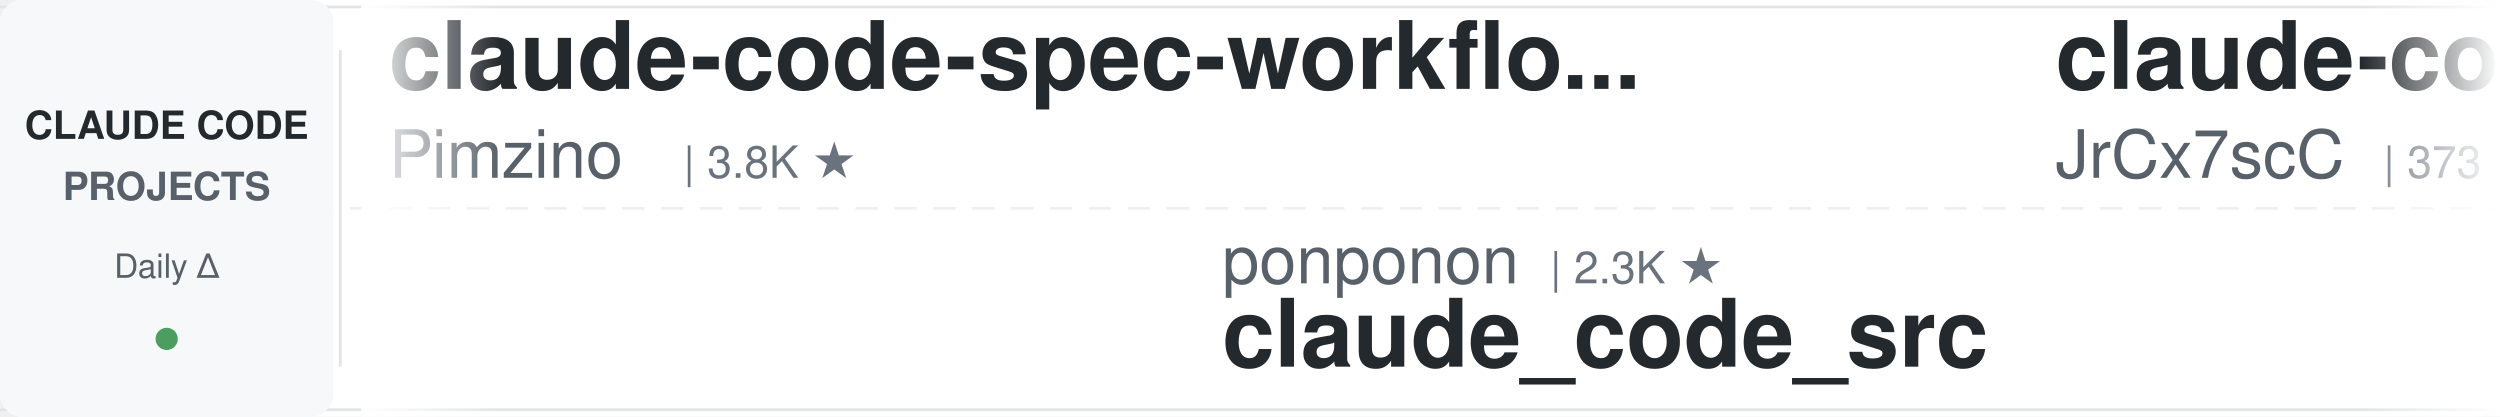
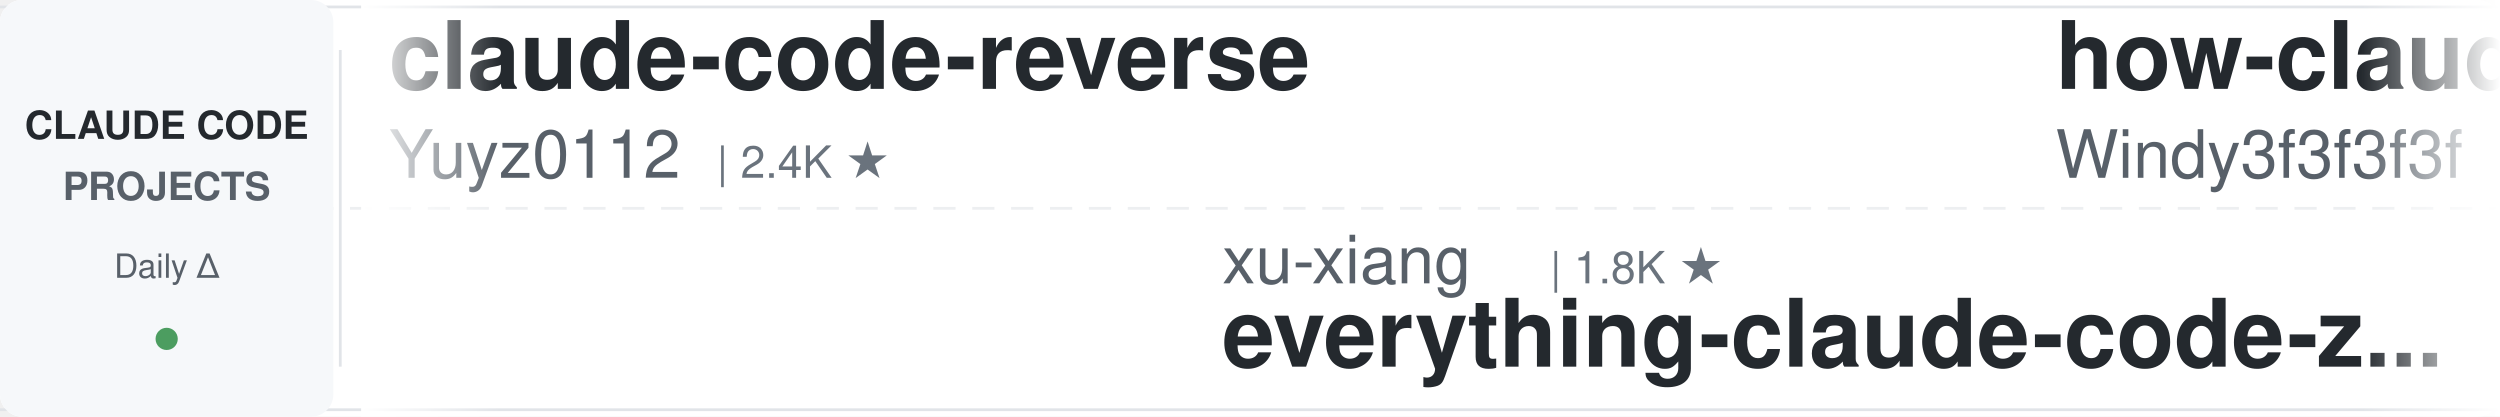
<svg xmlns="http://www.w3.org/2000/svg" width="900" height="150">
  <defs>
    <linearGradient id="leftFade" x1="0%" y1="0%" x2="100%" y2="0%">
      <stop offset="0%" style="stop-color:#ffffff;stop-opacity:1" />
      <stop offset="100%" style="stop-color:#ffffff;stop-opacity:0" />
    </linearGradient>
    <linearGradient id="rightFade" x1="0%" y1="0%" x2="100%" y2="0%">
      <stop offset="0%" style="stop-color:#ffffff;stop-opacity:0" />
      <stop offset="100%" style="stop-color:#ffffff;stop-opacity:1" />
    </linearGradient>
  </defs>
  <rect width="900" height="150" fill="#ffffff" rx="8" />
  <rect x="0" y="2" width="900" height="1" fill="#e1e4e8" />
  <rect x="0" y="147" width="900" height="1" fill="#e1e4e8" />
  <line x1="0" y1="75" x2="900" y2="75" stroke="#e1e4e8" stroke-width="1" stroke-dasharray="8 6" opacity="0.6" />
  <rect x="0" y="0" width="120" height="150" fill="#f6f8fa" rx="8" />
  <text x="60" y="50" font-family="-apple-system, BlinkMacSystemFont, 'Segoe UI', Helvetica, Arial, sans-serif" font-size="14" font-weight="600" fill="#24292e" text-anchor="middle">CLAUDE CODE</text>
  <text x="60" y="72" font-family="-apple-system, BlinkMacSystemFont, 'Segoe UI', Helvetica, Arial, sans-serif" font-size="14" font-weight="600" fill="#586069" text-anchor="middle">PROJECTS</text>
  <text x="60" y="100" font-family="-apple-system, BlinkMacSystemFont, 'Segoe UI', Helvetica, Arial, sans-serif" font-size="12" font-weight="500" fill="#586069" text-anchor="middle">Daily Δ</text>
  <circle cx="60" cy="122" r="4" fill="#22863a" opacity="0.8" />
  <rect x="122" y="18" width="1" height="114" fill="#e1e4e8" />
  <clipPath id="tickerClip">
    <rect x="130" y="0" width="770" height="150" />
  </clipPath>
  <g clip-path="url(#tickerClip)">
    <g id="tickerItems">
      <animateTransform attributeName="transform" attributeType="XML" type="translate" from="0 0" to="-3000 0" dur="54s" repeatCount="indefinite" />
      <g transform="translate(0, 0)">
-         <text x="140" y="32" font-family="-apple-system, BlinkMacSystemFont, 'Segoe UI', Helvetica, Arial, sans-serif" font-size="34" font-weight="600" fill="#24292e">claude-code-spec-workflo...</text>
-         <text x="140" y="64" font-family="-apple-system, BlinkMacSystemFont, 'Segoe UI', Helvetica, Arial, sans-serif" font-size="24" font-weight="400" fill="#586069">Pimzino</text>
-         <text x="246" y="64" font-family="-apple-system, BlinkMacSystemFont, 'Segoe UI', Helvetica, Arial, sans-serif" font-size="16" font-weight="500" fill="#6a737d">| 3.8K ★</text>
+         <text x="140" y="32" font-family="-apple-system, BlinkMacSystemFont, 'Segoe UI', Helvetica, Arial, sans-serif" font-size="34" font-weight="600" fill="#24292e">claude-code-reverse</text>
+         <text x="140" y="64" font-family="-apple-system, BlinkMacSystemFont, 'Segoe UI', Helvetica, Arial, sans-serif" font-size="24" font-weight="400" fill="#586069">Yuyz0112</text>
+         <text x="258" y="64" font-family="-apple-system, BlinkMacSystemFont, 'Segoe UI', Helvetica, Arial, sans-serif" font-size="16" font-weight="500" fill="#6a737d">| 2.4K ★</text>
      </g>
      <g transform="translate(300, 0)">
-         <text x="140" y="102" font-family="-apple-system, BlinkMacSystemFont, 'Segoe UI', Helvetica, Arial, sans-serif" font-size="24" font-weight="400" fill="#586069">ponponon</text>
-         <text x="258" y="102" font-family="-apple-system, BlinkMacSystemFont, 'Segoe UI', Helvetica, Arial, sans-serif" font-size="16" font-weight="500" fill="#6a737d">| 2.3K ★</text>
-         <text x="140" y="132" font-family="-apple-system, BlinkMacSystemFont, 'Segoe UI', Helvetica, Arial, sans-serif" font-size="34" font-weight="600" fill="#24292e">claude_code_src</text>
+         <text x="140" y="102" font-family="-apple-system, BlinkMacSystemFont, 'Segoe UI', Helvetica, Arial, sans-serif" font-size="24" font-weight="400" fill="#586069">xu-xiang</text>
+         <text x="258" y="102" font-family="-apple-system, BlinkMacSystemFont, 'Segoe UI', Helvetica, Arial, sans-serif" font-size="16" font-weight="500" fill="#6a737d">| 1.8K ★</text>
+         <text x="140" y="132" font-family="-apple-system, BlinkMacSystemFont, 'Segoe UI', Helvetica, Arial, sans-serif" font-size="34" font-weight="600" fill="#24292e">everything-claude-code-z...</text>
      </g>
      <g transform="translate(600, 0)">
-         <text x="140" y="32" font-family="-apple-system, BlinkMacSystemFont, 'Segoe UI', Helvetica, Arial, sans-serif" font-size="34" font-weight="600" fill="#24292e">claude-code-source</text>
-         <text x="140" y="64" font-family="-apple-system, BlinkMacSystemFont, 'Segoe UI', Helvetica, Arial, sans-serif" font-size="24" font-weight="400" fill="#586069">JrCx7scC</text>
-         <text x="258" y="64" font-family="-apple-system, BlinkMacSystemFont, 'Segoe UI', Helvetica, Arial, sans-serif" font-size="16" font-weight="500" fill="#6a737d">| 373 ★</text>
+         <text x="140" y="32" font-family="-apple-system, BlinkMacSystemFont, 'Segoe UI', Helvetica, Arial, sans-serif" font-size="34" font-weight="600" fill="#24292e">how-claude-code-works</text>
+         <text x="140" y="64" font-family="-apple-system, BlinkMacSystemFont, 'Segoe UI', Helvetica, Arial, sans-serif" font-size="24" font-weight="400" fill="#586069">Windy3f3f3f3f</text>
+         <text x="318" y="64" font-family="-apple-system, BlinkMacSystemFont, 'Segoe UI', Helvetica, Arial, sans-serif" font-size="16" font-weight="500" fill="#6a737d">| 3.4K ★</text>
      </g>
      <g transform="translate(900, 0)">
-         <text x="140" y="102" font-family="-apple-system, BlinkMacSystemFont, 'Segoe UI', Helvetica, Arial, sans-serif" font-size="24" font-weight="400" fill="#586069">alirezarezvani</text>
-         <text x="330" y="102" font-family="-apple-system, BlinkMacSystemFont, 'Segoe UI', Helvetica, Arial, sans-serif" font-size="16" font-weight="500" fill="#6a737d">| 24.2K ★</text>
-         <text x="140" y="132" font-family="-apple-system, BlinkMacSystemFont, 'Segoe UI', Helvetica, Arial, sans-serif" font-size="34" font-weight="600" fill="#24292e">claude-skills</text>
+         <text x="140" y="102" font-family="-apple-system, BlinkMacSystemFont, 'Segoe UI', Helvetica, Arial, sans-serif" font-size="24" font-weight="400" fill="#586069">daymade</text>
+         <text x="246" y="102" font-family="-apple-system, BlinkMacSystemFont, 'Segoe UI', Helvetica, Arial, sans-serif" font-size="16" font-weight="500" fill="#6a737d">| 1.3K ★</text>
+         <text x="140" y="132" font-family="-apple-system, BlinkMacSystemFont, 'Segoe UI', Helvetica, Arial, sans-serif" font-size="34" font-weight="600" fill="#24292e">claude-code-skills</text>
      </g>
      <g transform="translate(1200, 0)">
-         <text x="140" y="32" font-family="-apple-system, BlinkMacSystemFont, 'Segoe UI', Helvetica, Arial, sans-serif" font-size="34" font-weight="600" fill="#24292e">claude-code-from-source</text>
-         <text x="140" y="64" font-family="-apple-system, BlinkMacSystemFont, 'Segoe UI', Helvetica, Arial, sans-serif" font-size="24" font-weight="400" fill="#586069">alejandrobalderas</text>
-         <text x="366" y="64" font-family="-apple-system, BlinkMacSystemFont, 'Segoe UI', Helvetica, Arial, sans-serif" font-size="16" font-weight="500" fill="#6a737d">| 2.7K ★</text>
+         <text x="140" y="32" font-family="-apple-system, BlinkMacSystemFont, 'Segoe UI', Helvetica, Arial, sans-serif" font-size="34" font-weight="600" fill="#24292e">claude-code-tudou</text>
+         <text x="140" y="64" font-family="-apple-system, BlinkMacSystemFont, 'Segoe UI', Helvetica, Arial, sans-serif" font-size="24" font-weight="400" fill="#586069">AICoderTudou</text>
+         <text x="306" y="64" font-family="-apple-system, BlinkMacSystemFont, 'Segoe UI', Helvetica, Arial, sans-serif" font-size="16" font-weight="500" fill="#6a737d">| 497 ★</text>
      </g>
      <g transform="translate(1500, 0)">
-         <text x="140" y="102" font-family="-apple-system, BlinkMacSystemFont, 'Segoe UI', Helvetica, Arial, sans-serif" font-size="24" font-weight="400" fill="#586069">diet103</text>
-         <text x="246" y="102" font-family="-apple-system, BlinkMacSystemFont, 'Segoe UI', Helvetica, Arial, sans-serif" font-size="16" font-weight="500" fill="#6a737d">| 10.0K ★</text>
-         <text x="140" y="132" font-family="-apple-system, BlinkMacSystemFont, 'Segoe UI', Helvetica, Arial, sans-serif" font-size="34" font-weight="600" fill="#24292e">claude-code-infrastructu...</text>
+         <text x="140" y="102" font-family="-apple-system, BlinkMacSystemFont, 'Segoe UI', Helvetica, Arial, sans-serif" font-size="24" font-weight="400" fill="#586069">andrew-kramer-inno</text>
+         <text x="378" y="102" font-family="-apple-system, BlinkMacSystemFont, 'Segoe UI', Helvetica, Arial, sans-serif" font-size="16" font-weight="500" fill="#6a737d">| 593 ★</text>
+         <text x="140" y="132" font-family="-apple-system, BlinkMacSystemFont, 'Segoe UI', Helvetica, Arial, sans-serif" font-size="34" font-weight="600" fill="#24292e">claude-code-source-build</text>
      </g>
      <g transform="translate(1800, 0)">
-         <text x="140" y="32" font-family="-apple-system, BlinkMacSystemFont, 'Segoe UI', Helvetica, Arial, sans-serif" font-size="34" font-weight="600" fill="#24292e">claude-code-harness</text>
-         <text x="140" y="64" font-family="-apple-system, BlinkMacSystemFont, 'Segoe UI', Helvetica, Arial, sans-serif" font-size="24" font-weight="400" fill="#586069">Chachamaru127</text>
-         <text x="318" y="64" font-family="-apple-system, BlinkMacSystemFont, 'Segoe UI', Helvetica, Arial, sans-serif" font-size="16" font-weight="500" fill="#6a737d">| 3.0K ★</text>
+         <text x="140" y="32" font-family="-apple-system, BlinkMacSystemFont, 'Segoe UI', Helvetica, Arial, sans-serif" font-size="34" font-weight="600" fill="#24292e">arcads-claude-code</text>
+         <text x="140" y="64" font-family="-apple-system, BlinkMacSystemFont, 'Segoe UI', Helvetica, Arial, sans-serif" font-size="24" font-weight="400" fill="#586069">krusemediallc</text>
+         <text x="318" y="64" font-family="-apple-system, BlinkMacSystemFont, 'Segoe UI', Helvetica, Arial, sans-serif" font-size="16" font-weight="500" fill="#6a737d">| 1.1K ★</text>
      </g>
      <g transform="translate(2100, 0)">
-         <text x="140" y="102" font-family="-apple-system, BlinkMacSystemFont, 'Segoe UI', Helvetica, Arial, sans-serif" font-size="24" font-weight="400" fill="#586069">digitalsamba</text>
-         <text x="306" y="102" font-family="-apple-system, BlinkMacSystemFont, 'Segoe UI', Helvetica, Arial, sans-serif" font-size="16" font-weight="500" fill="#6a737d">| 1.9K ★</text>
-         <text x="140" y="132" font-family="-apple-system, BlinkMacSystemFont, 'Segoe UI', Helvetica, Arial, sans-serif" font-size="34" font-weight="600" fill="#24292e">claude-code-video-toolki...</text>
+         <text x="140" y="102" font-family="-apple-system, BlinkMacSystemFont, 'Segoe UI', Helvetica, Arial, sans-serif" font-size="24" font-weight="400" fill="#586069">Cranot</text>
+         <text x="234" y="102" font-family="-apple-system, BlinkMacSystemFont, 'Segoe UI', Helvetica, Arial, sans-serif" font-size="16" font-weight="500" fill="#6a737d">| 2.9K ★</text>
+         <text x="140" y="132" font-family="-apple-system, BlinkMacSystemFont, 'Segoe UI', Helvetica, Arial, sans-serif" font-size="34" font-weight="600" fill="#24292e">claude-code-guide</text>
      </g>
      <g transform="translate(2400, 0)">
-         <text x="140" y="32" font-family="-apple-system, BlinkMacSystemFont, 'Segoe UI', Helvetica, Arial, sans-serif" font-size="34" font-weight="600" fill="#24292e">andrej-karpathy-skills</text>
-         <text x="140" y="64" font-family="-apple-system, BlinkMacSystemFont, 'Segoe UI', Helvetica, Arial, sans-serif" font-size="24" font-weight="400" fill="#586069">multica-ai</text>
-         <text x="282" y="64" font-family="-apple-system, BlinkMacSystemFont, 'Segoe UI', Helvetica, Arial, sans-serif" font-size="16" font-weight="500" fill="#6a737d">| 200.9K ★</text>
+         <text x="140" y="32" font-family="-apple-system, BlinkMacSystemFont, 'Segoe UI', Helvetica, Arial, sans-serif" font-size="34" font-weight="600" fill="#24292e">Dive-into-Claude-Code</text>
+         <text x="140" y="64" font-family="-apple-system, BlinkMacSystemFont, 'Segoe UI', Helvetica, Arial, sans-serif" font-size="24" font-weight="400" fill="#586069">VILA-Lab</text>
+         <text x="258" y="64" font-family="-apple-system, BlinkMacSystemFont, 'Segoe UI', Helvetica, Arial, sans-serif" font-size="16" font-weight="500" fill="#6a737d">| 2.0K ★</text>
      </g>
      <g transform="translate(2700, 0)">
-         <text x="140" y="102" font-family="-apple-system, BlinkMacSystemFont, 'Segoe UI', Helvetica, Arial, sans-serif" font-size="24" font-weight="400" fill="#586069">SeemSeam</text>
-         <text x="258" y="102" font-family="-apple-system, BlinkMacSystemFont, 'Segoe UI', Helvetica, Arial, sans-serif" font-size="16" font-weight="500" fill="#6a737d">| 3.4K ★</text>
-         <text x="140" y="132" font-family="-apple-system, BlinkMacSystemFont, 'Segoe UI', Helvetica, Arial, sans-serif" font-size="34" font-weight="600" fill="#24292e">claude_codex_bridge</text>
+         <text x="140" y="102" font-family="-apple-system, BlinkMacSystemFont, 'Segoe UI', Helvetica, Arial, sans-serif" font-size="24" font-weight="400" fill="#586069">LING71671</text>
+         <text x="270" y="102" font-family="-apple-system, BlinkMacSystemFont, 'Segoe UI', Helvetica, Arial, sans-serif" font-size="16" font-weight="500" fill="#6a737d">| 934 ★</text>
+         <text x="140" y="132" font-family="-apple-system, BlinkMacSystemFont, 'Segoe UI', Helvetica, Arial, sans-serif" font-size="34" font-weight="600" fill="#24292e">Open-ClaudeCode</text>
      </g>
      <g transform="translate(3000, 0)">
-         <text x="140" y="32" font-family="-apple-system, BlinkMacSystemFont, 'Segoe UI', Helvetica, Arial, sans-serif" font-size="34" font-weight="600" fill="#24292e">claude-code-spec-workflo...</text>
-         <text x="140" y="64" font-family="-apple-system, BlinkMacSystemFont, 'Segoe UI', Helvetica, Arial, sans-serif" font-size="24" font-weight="400" fill="#586069">Pimzino</text>
-         <text x="246" y="64" font-family="-apple-system, BlinkMacSystemFont, 'Segoe UI', Helvetica, Arial, sans-serif" font-size="16" font-weight="500" fill="#6a737d">| 3.8K ★</text>
+         <text x="140" y="32" font-family="-apple-system, BlinkMacSystemFont, 'Segoe UI', Helvetica, Arial, sans-serif" font-size="34" font-weight="600" fill="#24292e">claude-code-reverse</text>
+         <text x="140" y="64" font-family="-apple-system, BlinkMacSystemFont, 'Segoe UI', Helvetica, Arial, sans-serif" font-size="24" font-weight="400" fill="#586069">Yuyz0112</text>
+         <text x="258" y="64" font-family="-apple-system, BlinkMacSystemFont, 'Segoe UI', Helvetica, Arial, sans-serif" font-size="16" font-weight="500" fill="#6a737d">| 2.4K ★</text>
      </g>
      <g transform="translate(3300, 0)">
-         <text x="140" y="102" font-family="-apple-system, BlinkMacSystemFont, 'Segoe UI', Helvetica, Arial, sans-serif" font-size="24" font-weight="400" fill="#586069">ponponon</text>
-         <text x="258" y="102" font-family="-apple-system, BlinkMacSystemFont, 'Segoe UI', Helvetica, Arial, sans-serif" font-size="16" font-weight="500" fill="#6a737d">| 2.3K ★</text>
-         <text x="140" y="132" font-family="-apple-system, BlinkMacSystemFont, 'Segoe UI', Helvetica, Arial, sans-serif" font-size="34" font-weight="600" fill="#24292e">claude_code_src</text>
+         <text x="140" y="102" font-family="-apple-system, BlinkMacSystemFont, 'Segoe UI', Helvetica, Arial, sans-serif" font-size="24" font-weight="400" fill="#586069">xu-xiang</text>
+         <text x="258" y="102" font-family="-apple-system, BlinkMacSystemFont, 'Segoe UI', Helvetica, Arial, sans-serif" font-size="16" font-weight="500" fill="#6a737d">| 1.8K ★</text>
+         <text x="140" y="132" font-family="-apple-system, BlinkMacSystemFont, 'Segoe UI', Helvetica, Arial, sans-serif" font-size="34" font-weight="600" fill="#24292e">everything-claude-code-z...</text>
      </g>
      <g transform="translate(3600, 0)">
-         <text x="140" y="32" font-family="-apple-system, BlinkMacSystemFont, 'Segoe UI', Helvetica, Arial, sans-serif" font-size="34" font-weight="600" fill="#24292e">claude-code-source</text>
-         <text x="140" y="64" font-family="-apple-system, BlinkMacSystemFont, 'Segoe UI', Helvetica, Arial, sans-serif" font-size="24" font-weight="400" fill="#586069">JrCx7scC</text>
-         <text x="258" y="64" font-family="-apple-system, BlinkMacSystemFont, 'Segoe UI', Helvetica, Arial, sans-serif" font-size="16" font-weight="500" fill="#6a737d">| 373 ★</text>
+         <text x="140" y="32" font-family="-apple-system, BlinkMacSystemFont, 'Segoe UI', Helvetica, Arial, sans-serif" font-size="34" font-weight="600" fill="#24292e">how-claude-code-works</text>
+         <text x="140" y="64" font-family="-apple-system, BlinkMacSystemFont, 'Segoe UI', Helvetica, Arial, sans-serif" font-size="24" font-weight="400" fill="#586069">Windy3f3f3f3f</text>
+         <text x="318" y="64" font-family="-apple-system, BlinkMacSystemFont, 'Segoe UI', Helvetica, Arial, sans-serif" font-size="16" font-weight="500" fill="#6a737d">| 3.4K ★</text>
      </g>
      <g transform="translate(3900, 0)">
-         <text x="140" y="102" font-family="-apple-system, BlinkMacSystemFont, 'Segoe UI', Helvetica, Arial, sans-serif" font-size="24" font-weight="400" fill="#586069">alirezarezvani</text>
-         <text x="330" y="102" font-family="-apple-system, BlinkMacSystemFont, 'Segoe UI', Helvetica, Arial, sans-serif" font-size="16" font-weight="500" fill="#6a737d">| 24.2K ★</text>
-         <text x="140" y="132" font-family="-apple-system, BlinkMacSystemFont, 'Segoe UI', Helvetica, Arial, sans-serif" font-size="34" font-weight="600" fill="#24292e">claude-skills</text>
+         <text x="140" y="102" font-family="-apple-system, BlinkMacSystemFont, 'Segoe UI', Helvetica, Arial, sans-serif" font-size="24" font-weight="400" fill="#586069">daymade</text>
+         <text x="246" y="102" font-family="-apple-system, BlinkMacSystemFont, 'Segoe UI', Helvetica, Arial, sans-serif" font-size="16" font-weight="500" fill="#6a737d">| 1.3K ★</text>
+         <text x="140" y="132" font-family="-apple-system, BlinkMacSystemFont, 'Segoe UI', Helvetica, Arial, sans-serif" font-size="34" font-weight="600" fill="#24292e">claude-code-skills</text>
      </g>
    </g>
  </g>
  <rect x="130" y="0" width="50" height="150" fill="url(#leftFade)" />
  <rect x="850" y="0" width="50" height="150" fill="url(#rightFade)" />
</svg>
